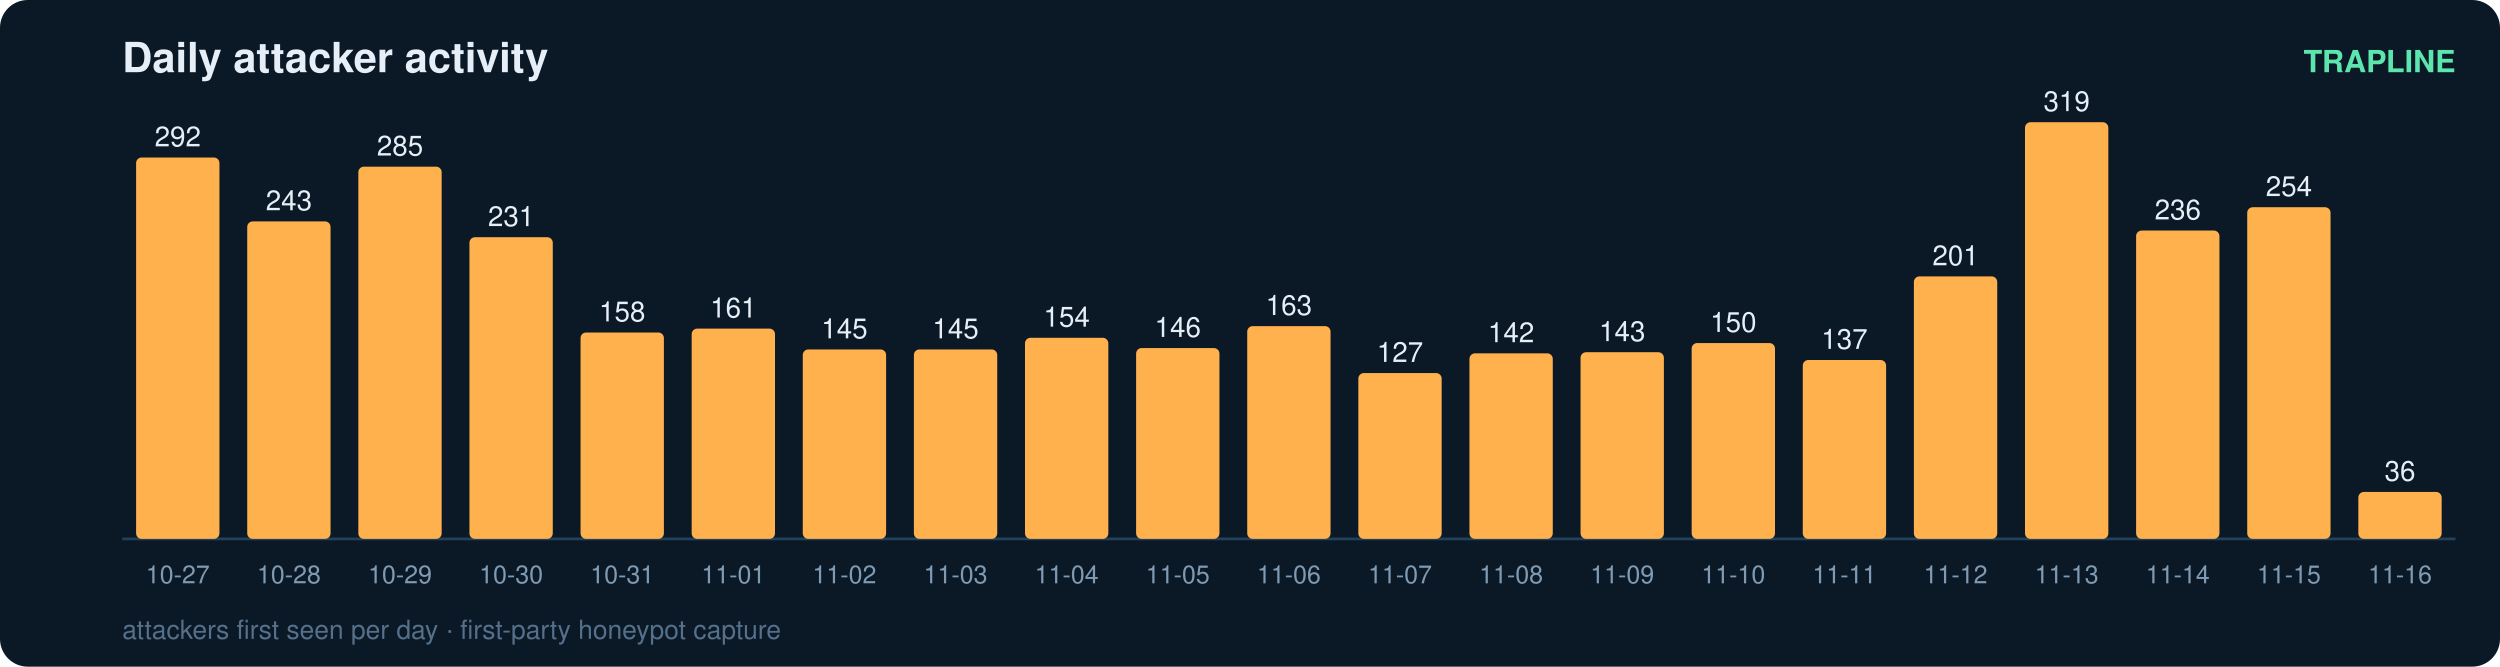
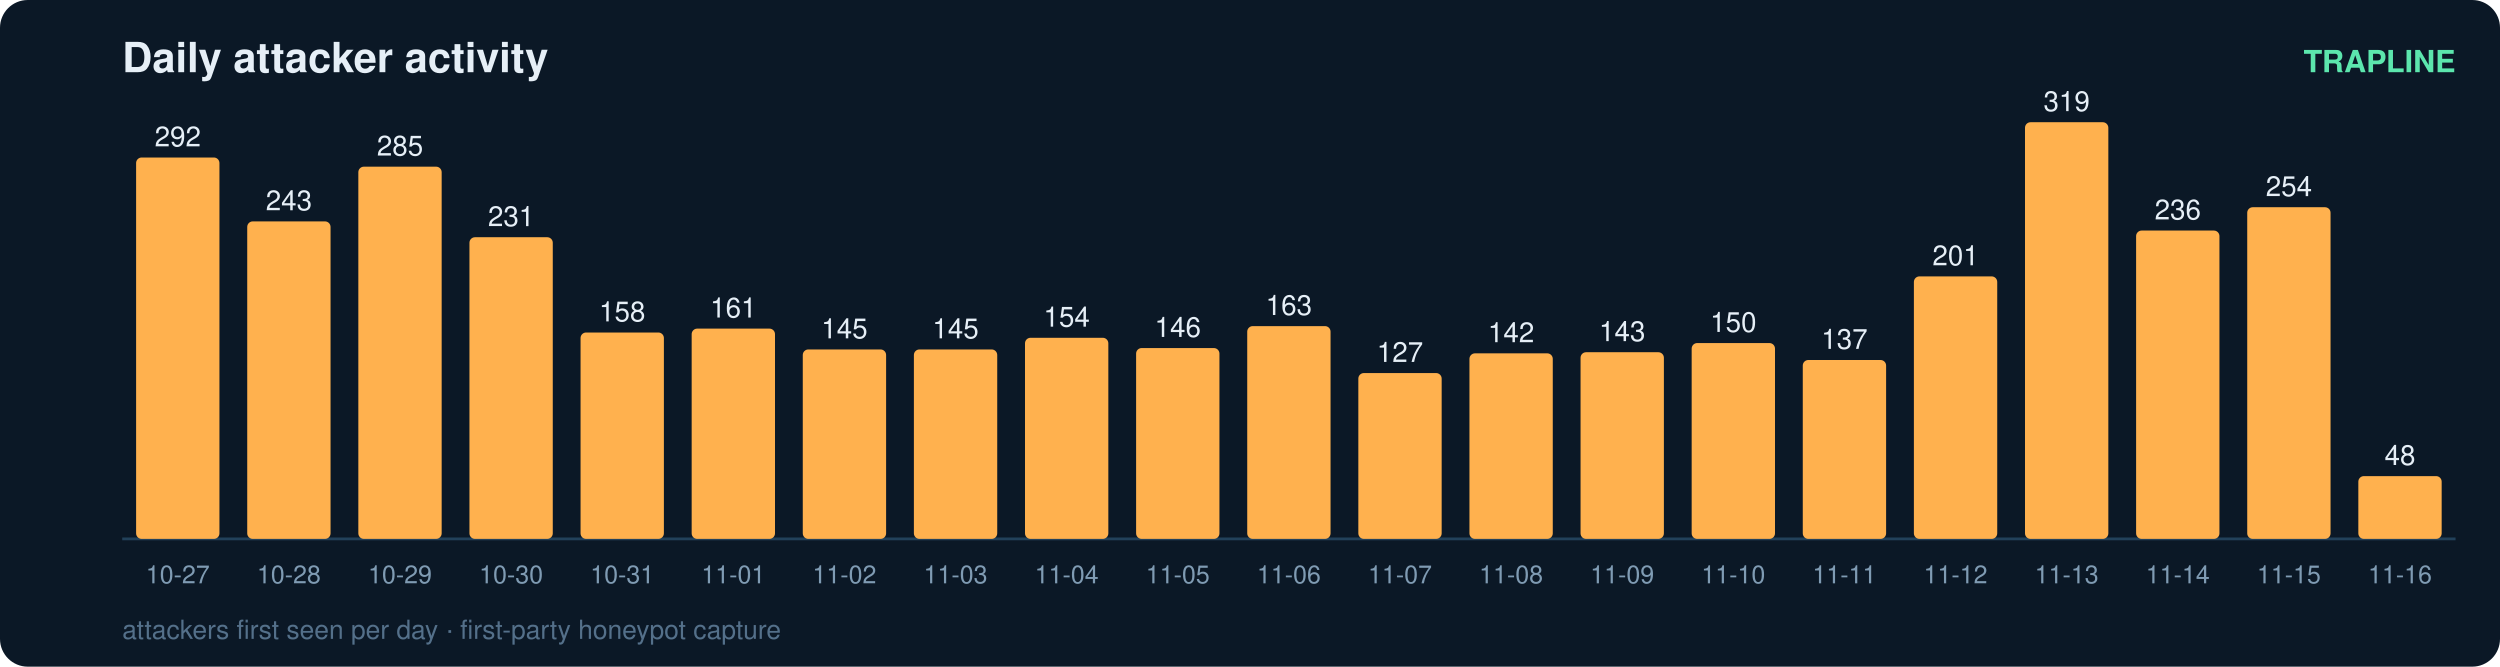
<svg xmlns="http://www.w3.org/2000/svg" width="900" height="240" viewBox="0 0 900 240" font-family="ui-sans-serif,Segoe UI,Helvetica,Arial">
  <rect width="900" height="240" rx="10" fill="#0b1826" />
  <text x="44" y="26" fill="#e6eff7" font-size="15" font-weight="700">Daily attacker activity</text>
  <text x="884" y="26" fill="#5ce6ad" font-size="11" text-anchor="end" font-weight="600">TRAPLINE</text>
  <line x1="44" y1="194" x2="884" y2="194" stroke="#22415a" stroke-width="1" />
  <rect x="49" y="56.7" width="30" height="137.3" rx="2" fill="#ffb14e" />
  <text x="64.0" y="52.7" fill="#e6eff7" font-size="10" text-anchor="middle" font-variant-numeric="tabular-nums">292</text>
  <text x="64.0" y="210.0" fill="#7f9bb3" font-size="9" text-anchor="middle">10-27</text>
  <rect x="89" y="79.7" width="30" height="114.3" rx="2" fill="#ffb14e" />
  <text x="104.0" y="75.7" fill="#e6eff7" font-size="10" text-anchor="middle" font-variant-numeric="tabular-nums">243</text>
  <text x="104.0" y="210.0" fill="#7f9bb3" font-size="9" text-anchor="middle">10-28</text>
  <rect x="129" y="60.0" width="30" height="134.0" rx="2" fill="#ffb14e" />
  <text x="144.0" y="56.0" fill="#e6eff7" font-size="10" text-anchor="middle" font-variant-numeric="tabular-nums">285</text>
  <text x="144.0" y="210.0" fill="#7f9bb3" font-size="9" text-anchor="middle">10-29</text>
  <rect x="169" y="85.4" width="30" height="108.6" rx="2" fill="#ffb14e" />
  <text x="184.0" y="81.4" fill="#e6eff7" font-size="10" text-anchor="middle" font-variant-numeric="tabular-nums">231</text>
  <text x="184.0" y="210.0" fill="#7f9bb3" font-size="9" text-anchor="middle">10-30</text>
  <rect x="209" y="119.7" width="30" height="74.3" rx="2" fill="#ffb14e" />
  <text x="224.0" y="115.7" fill="#e6eff7" font-size="10" text-anchor="middle" font-variant-numeric="tabular-nums">158</text>
  <text x="224.0" y="210.0" fill="#7f9bb3" font-size="9" text-anchor="middle">10-31</text>
  <rect x="249" y="118.3" width="30" height="75.7" rx="2" fill="#ffb14e" />
  <text x="264.0" y="114.3" fill="#e6eff7" font-size="10" text-anchor="middle" font-variant-numeric="tabular-nums">161</text>
  <text x="264.0" y="210.0" fill="#7f9bb3" font-size="9" text-anchor="middle">11-01</text>
  <rect x="289" y="125.8" width="30" height="68.2" rx="2" fill="#ffb14e" />
  <text x="304.0" y="121.8" fill="#e6eff7" font-size="10" text-anchor="middle" font-variant-numeric="tabular-nums">145</text>
  <text x="304.0" y="210.0" fill="#7f9bb3" font-size="9" text-anchor="middle">11-02</text>
  <rect x="329" y="125.8" width="30" height="68.2" rx="2" fill="#ffb14e" />
  <text x="344.0" y="121.8" fill="#e6eff7" font-size="10" text-anchor="middle" font-variant-numeric="tabular-nums">145</text>
  <text x="344.0" y="210.0" fill="#7f9bb3" font-size="9" text-anchor="middle">11-03</text>
  <rect x="369" y="121.6" width="30" height="72.4" rx="2" fill="#ffb14e" />
  <text x="384.0" y="117.6" fill="#e6eff7" font-size="10" text-anchor="middle" font-variant-numeric="tabular-nums">154</text>
  <text x="384.0" y="210.0" fill="#7f9bb3" font-size="9" text-anchor="middle">11-04</text>
  <rect x="409" y="125.3" width="30" height="68.7" rx="2" fill="#ffb14e" />
  <text x="424.0" y="121.3" fill="#e6eff7" font-size="10" text-anchor="middle" font-variant-numeric="tabular-nums">146</text>
  <text x="424.0" y="210.0" fill="#7f9bb3" font-size="9" text-anchor="middle">11-05</text>
  <rect x="449" y="117.4" width="30" height="76.6" rx="2" fill="#ffb14e" />
  <text x="464.0" y="113.4" fill="#e6eff7" font-size="10" text-anchor="middle" font-variant-numeric="tabular-nums">163</text>
  <text x="464.0" y="210.0" fill="#7f9bb3" font-size="9" text-anchor="middle">11-06</text>
  <rect x="489" y="134.3" width="30" height="59.7" rx="2" fill="#ffb14e" />
  <text x="504.0" y="130.3" fill="#e6eff7" font-size="10" text-anchor="middle" font-variant-numeric="tabular-nums">127</text>
  <text x="504.0" y="210.0" fill="#7f9bb3" font-size="9" text-anchor="middle">11-07</text>
  <rect x="529" y="127.2" width="30" height="66.8" rx="2" fill="#ffb14e" />
  <text x="544.0" y="123.2" fill="#e6eff7" font-size="10" text-anchor="middle" font-variant-numeric="tabular-nums">142</text>
  <text x="544.0" y="210.0" fill="#7f9bb3" font-size="9" text-anchor="middle">11-08</text>
  <rect x="569" y="126.8" width="30" height="67.2" rx="2" fill="#ffb14e" />
  <text x="584.0" y="122.8" fill="#e6eff7" font-size="10" text-anchor="middle" font-variant-numeric="tabular-nums">143</text>
  <text x="584.0" y="210.0" fill="#7f9bb3" font-size="9" text-anchor="middle">11-09</text>
  <rect x="609" y="123.5" width="30" height="70.5" rx="2" fill="#ffb14e" />
  <text x="624.0" y="119.5" fill="#e6eff7" font-size="10" text-anchor="middle" font-variant-numeric="tabular-nums">150</text>
  <text x="624.0" y="210.0" fill="#7f9bb3" font-size="9" text-anchor="middle">11-10</text>
  <rect x="649" y="129.6" width="30" height="64.4" rx="2" fill="#ffb14e" />
  <text x="664.0" y="125.6" fill="#e6eff7" font-size="10" text-anchor="middle" font-variant-numeric="tabular-nums">137</text>
  <text x="664.0" y="210.0" fill="#7f9bb3" font-size="9" text-anchor="middle">11-11</text>
  <rect x="689" y="99.5" width="30" height="94.5" rx="2" fill="#ffb14e" />
  <text x="704.0" y="95.5" fill="#e6eff7" font-size="10" text-anchor="middle" font-variant-numeric="tabular-nums">201</text>
  <text x="704.0" y="210.0" fill="#7f9bb3" font-size="9" text-anchor="middle">11-12</text>
  <rect x="729" y="44.0" width="30" height="150.0" rx="2" fill="#ffb14e" />
  <text x="744.0" y="40.0" fill="#e6eff7" font-size="10" text-anchor="middle" font-variant-numeric="tabular-nums">319</text>
  <text x="744.0" y="210.0" fill="#7f9bb3" font-size="9" text-anchor="middle">11-13</text>
  <rect x="769" y="83.0" width="30" height="111.0" rx="2" fill="#ffb14e" />
  <text x="784.0" y="79.0" fill="#e6eff7" font-size="10" text-anchor="middle" font-variant-numeric="tabular-nums">236</text>
  <text x="784.0" y="210.0" fill="#7f9bb3" font-size="9" text-anchor="middle">11-14</text>
  <rect x="809" y="74.6" width="30" height="119.4" rx="2" fill="#ffb14e" />
  <text x="824.0" y="70.6" fill="#e6eff7" font-size="10" text-anchor="middle" font-variant-numeric="tabular-nums">254</text>
  <text x="824.0" y="210.0" fill="#7f9bb3" font-size="9" text-anchor="middle">11-15</text>
-   <rect x="849" y="177.1" width="30" height="16.9" rx="2" fill="#ffb14e" />
-   <text x="864.0" y="173.1" fill="#e6eff7" font-size="10" text-anchor="middle" font-variant-numeric="tabular-nums">36</text>
+   <rect x="849" y="171.4" width="30" height="22.6" rx="2" fill="#ffb14e" />
+   <text x="864.0" y="167.4" fill="#e6eff7" font-size="10" text-anchor="middle" font-variant-numeric="tabular-nums">48</text>
  <text x="864.0" y="210.0" fill="#7f9bb3" font-size="9" text-anchor="middle">11-16</text>
  <text x="44" y="230" fill="#54708a" font-size="9.5">attackers first seen per day · first-party honeypot capture</text>
</svg>
